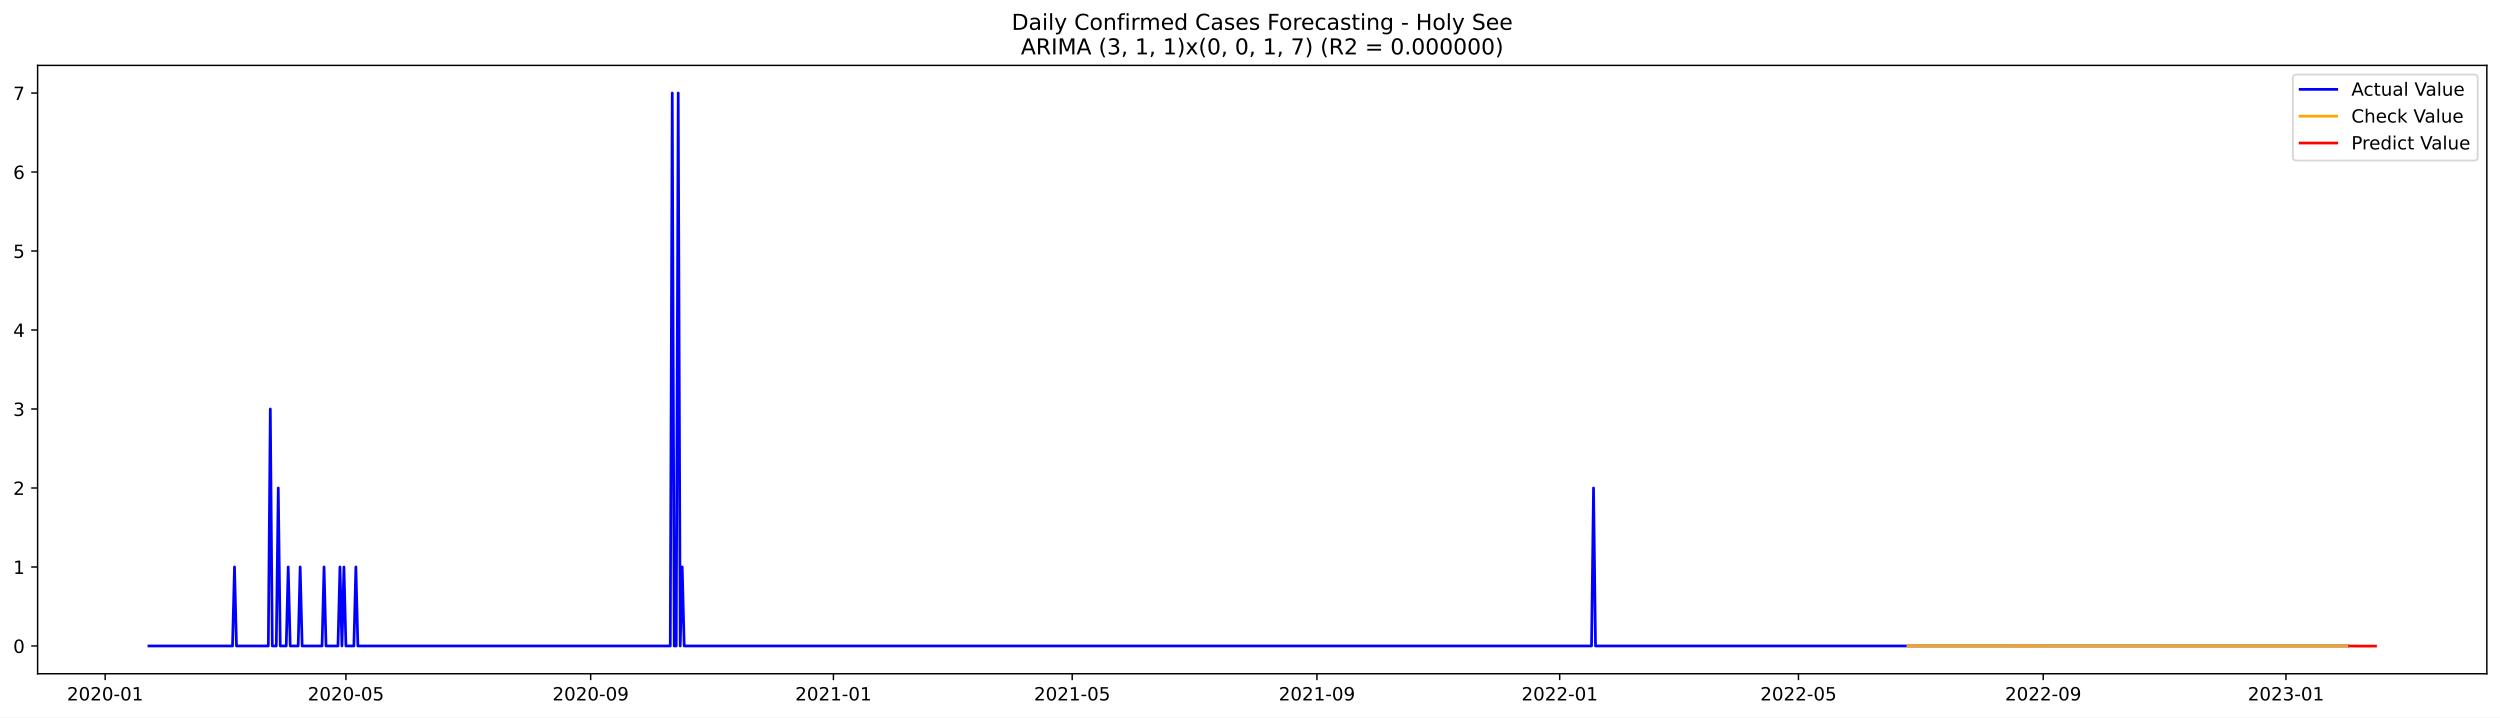
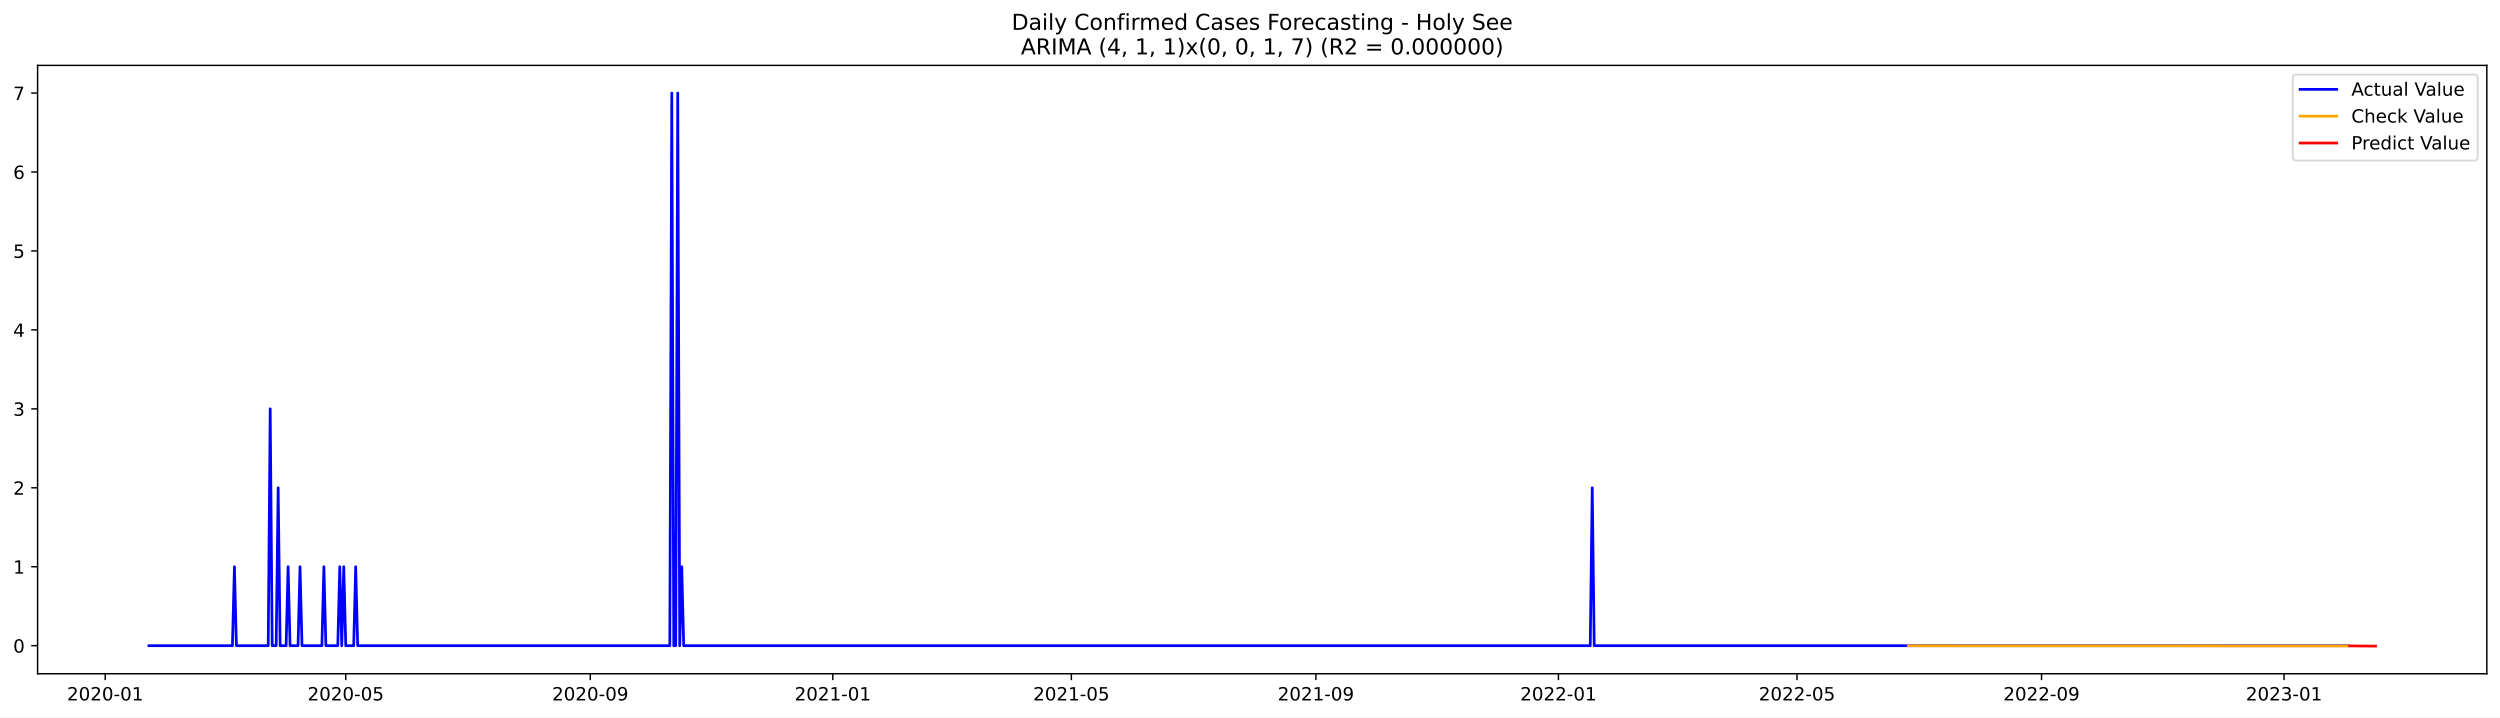
<svg xmlns="http://www.w3.org/2000/svg" xmlns:xlink="http://www.w3.org/1999/xlink" width="1366.963pt" height="392.274pt" viewBox="0 0 1366.963 392.274" version="1.1">
  <defs>
    <style type="text/css">*{stroke-linejoin: round; stroke-linecap: butt}</style>
  </defs>
  <g id="figure_1">
    <g id="patch_1">
      <path d="M 0 392.274  L 1366.963 392.274  L 1366.963 0  L 0 0  z " style="fill: #ffffff" />
    </g>
    <g id="axes_1">
      <g id="patch_2">
        <path d="M 20.562 368.396  L 1359.763 368.396  L 1359.763 35.755  L 20.562 35.755  z " style="fill: #ffffff" />
      </g>
      <g id="matplotlib.axis_1">
        <g id="xtick_1">
          <g id="line2d_1">
            <defs>
-               <path id="m6436511825" d="M 0 0  L 0 3.5  " style="stroke: #000000; stroke-width: 0.8" />
+               <path id="m87e6fbf220" d="M 0 0  L 0 3.5  " style="stroke: #000000; stroke-width: 0.8" />
            </defs>
            <g>
-               <use xlink:href="#m6436511825" x="57.5" y="368.396" style="stroke: #000000; stroke-width: 0.8" />
+               <use xlink:href="#m87e6fbf220" x="57.521" y="368.396" style="stroke: #000000; stroke-width: 0.8" />
            </g>
          </g>
          <g id="text_1">
-             <g transform="translate(36.60816 382.9939)scale(0.1 -0.1)">
+             <g transform="translate(36.62953 382.9939)scale(0.1 -0.1)">
              <defs>
                <path id="DejaVuSans-32" d="M 1228 531  L 3431 531  L 3431 0  L 469 0  L 469 531  Q 828 903 1448 1529  Q 2069 2156 2228 2338  Q 2531 2678 2651 2914  Q 2772 3150 2772 3378  Q 2772 3750 2511 3984  Q 2250 4219 1831 4219  Q 1534 4219 1204 4116  Q 875 4013 500 3803  L 500 4441  Q 881 4594 1212 4672  Q 1544 4750 1819 4750  Q 2544 4750 2975 4387  Q 3406 4025 3406 3419  Q 3406 3131 3298 2873  Q 3191 2616 2906 2266  Q 2828 2175 2409 1742  Q 1991 1309 1228 531  z " transform="scale(0.015625)" />
                <path id="DejaVuSans-30" d="M 2034 4250  Q 1547 4250 1301 3770  Q 1056 3291 1056 2328  Q 1056 1369 1301 889  Q 1547 409 2034 409  Q 2525 409 2770 889  Q 3016 1369 3016 2328  Q 3016 3291 2770 3770  Q 2525 4250 2034 4250  z M 2034 4750  Q 2819 4750 3233 4129  Q 3647 3509 3647 2328  Q 3647 1150 3233 529  Q 2819 -91 2034 -91  Q 1250 -91 836 529  Q 422 1150 422 2328  Q 422 3509 836 4129  Q 1250 4750 2034 4750  z " transform="scale(0.015625)" />
                <path id="DejaVuSans-2d" d="M 313 2009  L 1997 2009  L 1997 1497  L 313 1497  L 313 2009  z " transform="scale(0.015625)" />
                <path id="DejaVuSans-31" d="M 794 531  L 1825 531  L 1825 4091  L 703 3866  L 703 4441  L 1819 4666  L 2450 4666  L 2450 531  L 3481 531  L 3481 0  L 794 0  L 794 531  z " transform="scale(0.015625)" />
              </defs>
              <use xlink:href="#DejaVuSans-32" />
              <use xlink:href="#DejaVuSans-30" x="63.623" />
              <use xlink:href="#DejaVuSans-32" x="127.246" />
              <use xlink:href="#DejaVuSans-30" x="190.869" />
              <use xlink:href="#DejaVuSans-2d" x="254.492" />
              <use xlink:href="#DejaVuSans-30" x="290.576" />
              <use xlink:href="#DejaVuSans-31" x="354.199" />
            </g>
          </g>
        </g>
        <g id="xtick_2">
          <g id="line2d_2">
            <g>
-               <use xlink:href="#m6436511825" x="189.146" y="368.396" style="stroke: #000000; stroke-width: 0.8" />
+               <use xlink:href="#m87e6fbf220" x="189.05" y="368.396" style="stroke: #000000; stroke-width: 0.8" />
            </g>
          </g>
          <g id="text_2">
-             <g transform="translate(168.2543 382.9939)scale(0.1 -0.1)">
+             <g transform="translate(168.1581 382.9939)scale(0.1 -0.1)">
              <defs>
                <path id="DejaVuSans-35" d="M 691 4666  L 3169 4666  L 3169 4134  L 1269 4134  L 1269 2991  Q 1406 3038 1543 3061  Q 1681 3084 1819 3084  Q 2600 3084 3056 2656  Q 3513 2228 3513 1497  Q 3513 744 3044 326  Q 2575 -91 1722 -91  Q 1428 -91 1123 -41  Q 819 9 494 109  L 494 744  Q 775 591 1075 516  Q 1375 441 1709 441  Q 2250 441 2565 725  Q 2881 1009 2881 1497  Q 2881 1984 2565 2268  Q 2250 2553 1709 2553  Q 1456 2553 1204 2497  Q 953 2441 691 2322  L 691 4666  z " transform="scale(0.015625)" />
              </defs>
              <use xlink:href="#DejaVuSans-32" />
              <use xlink:href="#DejaVuSans-30" x="63.623" />
              <use xlink:href="#DejaVuSans-32" x="127.246" />
              <use xlink:href="#DejaVuSans-30" x="190.869" />
              <use xlink:href="#DejaVuSans-2d" x="254.492" />
              <use xlink:href="#DejaVuSans-30" x="290.576" />
              <use xlink:href="#DejaVuSans-35" x="354.199" />
            </g>
          </g>
        </g>
        <g id="xtick_3">
          <g id="line2d_3">
            <g>
-               <use xlink:href="#m6436511825" x="322.968" y="368.396" style="stroke: #000000; stroke-width: 0.8" />
+               <use xlink:href="#m87e6fbf220" x="322.752" y="368.396" style="stroke: #000000; stroke-width: 0.8" />
            </g>
          </g>
          <g id="text_3">
-             <g transform="translate(302.0764 382.9939)scale(0.1 -0.1)">
+             <g transform="translate(301.8607 382.9939)scale(0.1 -0.1)">
              <defs>
                <path id="DejaVuSans-39" d="M 703 97  L 703 672  Q 941 559 1184 500  Q 1428 441 1663 441  Q 2288 441 2617 861  Q 2947 1281 2994 2138  Q 2813 1869 2534 1725  Q 2256 1581 1919 1581  Q 1219 1581 811 2004  Q 403 2428 403 3163  Q 403 3881 828 4315  Q 1253 4750 1959 4750  Q 2769 4750 3195 4129  Q 3622 3509 3622 2328  Q 3622 1225 3098 567  Q 2575 -91 1691 -91  Q 1453 -91 1209 -44  Q 966 3 703 97  z M 1959 2075  Q 2384 2075 2632 2365  Q 2881 2656 2881 3163  Q 2881 3666 2632 3958  Q 2384 4250 1959 4250  Q 1534 4250 1286 3958  Q 1038 3666 1038 3163  Q 1038 2656 1286 2365  Q 1534 2075 1959 2075  z " transform="scale(0.015625)" />
              </defs>
              <use xlink:href="#DejaVuSans-32" />
              <use xlink:href="#DejaVuSans-30" x="63.623" />
              <use xlink:href="#DejaVuSans-32" x="127.246" />
              <use xlink:href="#DejaVuSans-30" x="190.869" />
              <use xlink:href="#DejaVuSans-2d" x="254.492" />
              <use xlink:href="#DejaVuSans-30" x="290.576" />
              <use xlink:href="#DejaVuSans-39" x="354.199" />
            </g>
          </g>
        </g>
        <g id="xtick_4">
          <g id="line2d_4">
            <g>
-               <use xlink:href="#m6436511825" x="455.702" y="368.396" style="stroke: #000000; stroke-width: 0.8" />
+               <use xlink:href="#m87e6fbf220" x="455.368" y="368.396" style="stroke: #000000; stroke-width: 0.8" />
            </g>
          </g>
          <g id="text_4">
-             <g transform="translate(434.8105 382.9939)scale(0.1 -0.1)">
+             <g transform="translate(434.4763 382.9939)scale(0.1 -0.1)">
              <use xlink:href="#DejaVuSans-32" />
              <use xlink:href="#DejaVuSans-30" x="63.623" />
              <use xlink:href="#DejaVuSans-32" x="127.246" />
              <use xlink:href="#DejaVuSans-31" x="190.869" />
              <use xlink:href="#DejaVuSans-2d" x="254.492" />
              <use xlink:href="#DejaVuSans-30" x="290.576" />
              <use xlink:href="#DejaVuSans-31" x="354.199" />
            </g>
          </g>
        </g>
        <g id="xtick_5">
          <g id="line2d_5">
            <g>
-               <use xlink:href="#m6436511825" x="586.26" y="368.396" style="stroke: #000000; stroke-width: 0.8" />
+               <use xlink:href="#m87e6fbf220" x="585.809" y="368.396" style="stroke: #000000; stroke-width: 0.8" />
            </g>
          </g>
          <g id="text_5">
-             <g transform="translate(565.3686 382.9939)scale(0.1 -0.1)">
+             <g transform="translate(564.9178 382.9939)scale(0.1 -0.1)">
              <use xlink:href="#DejaVuSans-32" />
              <use xlink:href="#DejaVuSans-30" x="63.623" />
              <use xlink:href="#DejaVuSans-32" x="127.246" />
              <use xlink:href="#DejaVuSans-31" x="190.869" />
              <use xlink:href="#DejaVuSans-2d" x="254.492" />
              <use xlink:href="#DejaVuSans-30" x="290.576" />
              <use xlink:href="#DejaVuSans-35" x="354.199" />
            </g>
          </g>
        </g>
        <g id="xtick_6">
          <g id="line2d_6">
            <g>
-               <use xlink:href="#m6436511825" x="720.082" y="368.396" style="stroke: #000000; stroke-width: 0.8" />
+               <use xlink:href="#m87e6fbf220" x="719.512" y="368.396" style="stroke: #000000; stroke-width: 0.8" />
            </g>
          </g>
          <g id="text_6">
-             <g transform="translate(699.1907 382.9939)scale(0.1 -0.1)">
+             <g transform="translate(698.6204 382.9939)scale(0.1 -0.1)">
              <use xlink:href="#DejaVuSans-32" />
              <use xlink:href="#DejaVuSans-30" x="63.623" />
              <use xlink:href="#DejaVuSans-32" x="127.246" />
              <use xlink:href="#DejaVuSans-31" x="190.869" />
              <use xlink:href="#DejaVuSans-2d" x="254.492" />
              <use xlink:href="#DejaVuSans-30" x="290.576" />
              <use xlink:href="#DejaVuSans-39" x="354.199" />
            </g>
          </g>
        </g>
        <g id="xtick_7">
          <g id="line2d_7">
            <g>
-               <use xlink:href="#m6436511825" x="852.816" y="368.396" style="stroke: #000000; stroke-width: 0.8" />
+               <use xlink:href="#m87e6fbf220" x="852.127" y="368.396" style="stroke: #000000; stroke-width: 0.8" />
            </g>
          </g>
          <g id="text_7">
-             <g transform="translate(831.9248 382.9939)scale(0.1 -0.1)">
+             <g transform="translate(831.236 382.9939)scale(0.1 -0.1)">
              <use xlink:href="#DejaVuSans-32" />
              <use xlink:href="#DejaVuSans-30" x="63.623" />
              <use xlink:href="#DejaVuSans-32" x="127.246" />
              <use xlink:href="#DejaVuSans-32" x="190.869" />
              <use xlink:href="#DejaVuSans-2d" x="254.492" />
              <use xlink:href="#DejaVuSans-30" x="290.576" />
              <use xlink:href="#DejaVuSans-31" x="354.199" />
            </g>
          </g>
        </g>
        <g id="xtick_8">
          <g id="line2d_8">
            <g>
-               <use xlink:href="#m6436511825" x="983.374" y="368.396" style="stroke: #000000; stroke-width: 0.8" />
+               <use xlink:href="#m87e6fbf220" x="982.569" y="368.396" style="stroke: #000000; stroke-width: 0.8" />
            </g>
          </g>
          <g id="text_8">
-             <g transform="translate(962.4829 382.9939)scale(0.1 -0.1)">
+             <g transform="translate(961.6776 382.9939)scale(0.1 -0.1)">
              <use xlink:href="#DejaVuSans-32" />
              <use xlink:href="#DejaVuSans-30" x="63.623" />
              <use xlink:href="#DejaVuSans-32" x="127.246" />
              <use xlink:href="#DejaVuSans-32" x="190.869" />
              <use xlink:href="#DejaVuSans-2d" x="254.492" />
              <use xlink:href="#DejaVuSans-30" x="290.576" />
              <use xlink:href="#DejaVuSans-35" x="354.199" />
            </g>
          </g>
        </g>
        <g id="xtick_9">
          <g id="line2d_9">
            <g>
-               <use xlink:href="#m6436511825" x="1117.196" y="368.396" style="stroke: #000000; stroke-width: 0.8" />
+               <use xlink:href="#m87e6fbf220" x="1116.272" y="368.396" style="stroke: #000000; stroke-width: 0.8" />
            </g>
          </g>
          <g id="text_9">
-             <g transform="translate(1096.305 382.9939)scale(0.1 -0.1)">
+             <g transform="translate(1095.38 382.9939)scale(0.1 -0.1)">
              <use xlink:href="#DejaVuSans-32" />
              <use xlink:href="#DejaVuSans-30" x="63.623" />
              <use xlink:href="#DejaVuSans-32" x="127.246" />
              <use xlink:href="#DejaVuSans-32" x="190.869" />
              <use xlink:href="#DejaVuSans-2d" x="254.492" />
              <use xlink:href="#DejaVuSans-30" x="290.576" />
              <use xlink:href="#DejaVuSans-39" x="354.199" />
            </g>
          </g>
        </g>
        <g id="xtick_10">
          <g id="line2d_10">
            <g>
-               <use xlink:href="#m6436511825" x="1249.93" y="368.396" style="stroke: #000000; stroke-width: 0.8" />
+               <use xlink:href="#m87e6fbf220" x="1248.887" y="368.396" style="stroke: #000000; stroke-width: 0.8" />
            </g>
          </g>
          <g id="text_10">
-             <g transform="translate(1229.039 382.9939)scale(0.1 -0.1)">
+             <g transform="translate(1227.996 382.9939)scale(0.1 -0.1)">
              <defs>
                <path id="DejaVuSans-33" d="M 2597 2516  Q 3050 2419 3304 2112  Q 3559 1806 3559 1356  Q 3559 666 3084 287  Q 2609 -91 1734 -91  Q 1441 -91 1130 -33  Q 819 25 488 141  L 488 750  Q 750 597 1062 519  Q 1375 441 1716 441  Q 2309 441 2620 675  Q 2931 909 2931 1356  Q 2931 1769 2642 2001  Q 2353 2234 1838 2234  L 1294 2234  L 1294 2753  L 1863 2753  Q 2328 2753 2575 2939  Q 2822 3125 2822 3475  Q 2822 3834 2567 4026  Q 2313 4219 1838 4219  Q 1578 4219 1281 4162  Q 984 4106 628 3988  L 628 4550  Q 988 4650 1302 4700  Q 1616 4750 1894 4750  Q 2613 4750 3031 4423  Q 3450 4097 3450 3541  Q 3450 3153 3228 2886  Q 3006 2619 2597 2516  z " transform="scale(0.015625)" />
              </defs>
              <use xlink:href="#DejaVuSans-32" />
              <use xlink:href="#DejaVuSans-30" x="63.623" />
              <use xlink:href="#DejaVuSans-32" x="127.246" />
              <use xlink:href="#DejaVuSans-33" x="190.869" />
              <use xlink:href="#DejaVuSans-2d" x="254.492" />
              <use xlink:href="#DejaVuSans-30" x="290.576" />
              <use xlink:href="#DejaVuSans-31" x="354.199" />
            </g>
          </g>
        </g>
      </g>
      <g id="matplotlib.axis_2">
        <g id="ytick_1">
          <g id="line2d_11">
            <defs>
-               <path id="me2a11e5003" d="M 0 0  L -3.5 0  " style="stroke: #000000; stroke-width: 0.8" />
+               <path id="mb8d06840b7" d="M 0 0  L -3.5 0  " style="stroke: #000000; stroke-width: 0.8" />
            </defs>
            <g>
-               <use xlink:href="#me2a11e5003" x="20.562" y="353.207" style="stroke: #000000; stroke-width: 0.8" />
+               <use xlink:href="#mb8d06840b7" x="20.562" y="353.053" style="stroke: #000000; stroke-width: 0.8" />
            </g>
          </g>
          <g id="text_11">
-             <g transform="translate(7.2 357.0067)scale(0.1 -0.1)">
+             <g transform="translate(7.2 356.8519)scale(0.1 -0.1)">
              <use xlink:href="#DejaVuSans-30" />
            </g>
          </g>
        </g>
        <g id="ytick_2">
          <g id="line2d_12">
            <g>
-               <use xlink:href="#me2a11e5003" x="20.562" y="310.017" style="stroke: #000000; stroke-width: 0.8" />
+               <use xlink:href="#mb8d06840b7" x="20.562" y="309.885" style="stroke: #000000; stroke-width: 0.8" />
            </g>
          </g>
          <g id="text_12">
-             <g transform="translate(7.2 313.8164)scale(0.1 -0.1)">
+             <g transform="translate(7.2 313.6837)scale(0.1 -0.1)">
              <use xlink:href="#DejaVuSans-31" />
            </g>
          </g>
        </g>
        <g id="ytick_3">
          <g id="line2d_13">
            <g>
-               <use xlink:href="#me2a11e5003" x="20.562" y="266.827" style="stroke: #000000; stroke-width: 0.8" />
+               <use xlink:href="#mb8d06840b7" x="20.562" y="266.716" style="stroke: #000000; stroke-width: 0.8" />
            </g>
          </g>
          <g id="text_13">
-             <g transform="translate(7.2 270.6261)scale(0.1 -0.1)">
+             <g transform="translate(7.2 270.5156)scale(0.1 -0.1)">
              <use xlink:href="#DejaVuSans-32" />
            </g>
          </g>
        </g>
        <g id="ytick_4">
          <g id="line2d_14">
            <g>
-               <use xlink:href="#me2a11e5003" x="20.562" y="223.637" style="stroke: #000000; stroke-width: 0.8" />
+               <use xlink:href="#mb8d06840b7" x="20.562" y="223.548" style="stroke: #000000; stroke-width: 0.8" />
            </g>
          </g>
          <g id="text_14">
-             <g transform="translate(7.2 227.4359)scale(0.1 -0.1)">
+             <g transform="translate(7.2 227.3474)scale(0.1 -0.1)">
              <use xlink:href="#DejaVuSans-33" />
            </g>
          </g>
        </g>
        <g id="ytick_5">
          <g id="line2d_15">
            <g>
-               <use xlink:href="#me2a11e5003" x="20.562" y="180.446" style="stroke: #000000; stroke-width: 0.8" />
+               <use xlink:href="#mb8d06840b7" x="20.562" y="180.38" style="stroke: #000000; stroke-width: 0.8" />
            </g>
          </g>
          <g id="text_15">
-             <g transform="translate(7.2 184.2456)scale(0.1 -0.1)">
+             <g transform="translate(7.2 184.1792)scale(0.1 -0.1)">
              <defs>
                <path id="DejaVuSans-34" d="M 2419 4116  L 825 1625  L 2419 1625  L 2419 4116  z M 2253 4666  L 3047 4666  L 3047 1625  L 3713 1625  L 3713 1100  L 3047 1100  L 3047 0  L 2419 0  L 2419 1100  L 313 1100  L 313 1709  L 2253 4666  z " transform="scale(0.015625)" />
              </defs>
              <use xlink:href="#DejaVuSans-34" />
            </g>
          </g>
        </g>
        <g id="ytick_6">
          <g id="line2d_16">
            <g>
-               <use xlink:href="#me2a11e5003" x="20.562" y="137.256" style="stroke: #000000; stroke-width: 0.8" />
+               <use xlink:href="#mb8d06840b7" x="20.562" y="137.212" style="stroke: #000000; stroke-width: 0.8" />
            </g>
          </g>
          <g id="text_16">
-             <g transform="translate(7.2 141.0553)scale(0.1 -0.1)">
+             <g transform="translate(7.2 141.0111)scale(0.1 -0.1)">
              <use xlink:href="#DejaVuSans-35" />
            </g>
          </g>
        </g>
        <g id="ytick_7">
          <g id="line2d_17">
            <g>
-               <use xlink:href="#me2a11e5003" x="20.562" y="94.066" style="stroke: #000000; stroke-width: 0.8" />
+               <use xlink:href="#mb8d06840b7" x="20.562" y="94.044" style="stroke: #000000; stroke-width: 0.8" />
            </g>
          </g>
          <g id="text_17">
-             <g transform="translate(7.2 97.865)scale(0.1 -0.1)">
+             <g transform="translate(7.2 97.84289)scale(0.1 -0.1)">
              <defs>
                <path id="DejaVuSans-36" d="M 2113 2584  Q 1688 2584 1439 2293  Q 1191 2003 1191 1497  Q 1191 994 1439 701  Q 1688 409 2113 409  Q 2538 409 2786 701  Q 3034 994 3034 1497  Q 3034 2003 2786 2293  Q 2538 2584 2113 2584  z M 3366 4563  L 3366 3988  Q 3128 4100 2886 4159  Q 2644 4219 2406 4219  Q 1781 4219 1451 3797  Q 1122 3375 1075 2522  Q 1259 2794 1537 2939  Q 1816 3084 2150 3084  Q 2853 3084 3261 2657  Q 3669 2231 3669 1497  Q 3669 778 3244 343  Q 2819 -91 2113 -91  Q 1303 -91 875 529  Q 447 1150 447 2328  Q 447 3434 972 4092  Q 1497 4750 2381 4750  Q 2619 4750 2861 4703  Q 3103 4656 3366 4563  z " transform="scale(0.015625)" />
              </defs>
              <use xlink:href="#DejaVuSans-36" />
            </g>
          </g>
        </g>
        <g id="ytick_8">
          <g id="line2d_18">
            <g>
-               <use xlink:href="#me2a11e5003" x="20.562" y="50.876" style="stroke: #000000; stroke-width: 0.8" />
+               <use xlink:href="#mb8d06840b7" x="20.562" y="50.876" style="stroke: #000000; stroke-width: 0.8" />
            </g>
          </g>
          <g id="text_18">
            <g transform="translate(7.2 54.67472)scale(0.1 -0.1)">
              <defs>
                <path id="DejaVuSans-37" d="M 525 4666  L 3525 4666  L 3525 4397  L 1831 0  L 1172 0  L 2766 4134  L 525 4134  L 525 4666  z " transform="scale(0.015625)" />
              </defs>
              <use xlink:href="#DejaVuSans-37" />
            </g>
          </g>
        </g>
      </g>
      <g id="line2d_19">
-         <path d="M 81.435 353.207  L 127.131 353.207  L 128.219 310.017  L 129.307 353.207  L 146.714 353.207  L 147.802 223.637  L 148.89 353.207  L 151.066 353.207  L 152.154 266.827  L 153.242 353.207  L 156.506 353.207  L 157.594 310.017  L 158.682 353.207  L 163.034 353.207  L 164.122 310.017  L 165.21 353.207  L 176.09 353.207  L 177.178 310.017  L 178.266 353.207  L 184.794 353.207  L 185.882 310.017  L 186.97 353.207  L 188.058 310.017  L 189.146 353.207  L 193.498 353.207  L 194.586 310.017  L 195.674 353.207  L 366.487 353.207  L 367.575 50.876  L 368.663 353.207  L 369.751 353.207  L 370.839 50.876  L 371.927 353.207  L 373.015 310.017  L 374.103 353.207  L 870.224 353.207  L 871.312 266.827  L 872.4 353.207  L 1283.658 353.207  L 1283.658 353.207  " clip-path="url(#p0d88bfffc9)" style="fill: none; stroke: #0000ff; stroke-width: 1.5; stroke-linecap: square" />
+         <path d="M 81.435 353.053  L 127.09 353.053  L 128.177 309.885  L 129.264 353.053  L 146.656 353.053  L 147.743 223.548  L 148.83 353.053  L 151.004 353.053  L 152.091 266.716  L 153.178 353.053  L 156.439 353.053  L 157.526 309.885  L 158.613 353.053  L 162.961 353.053  L 164.048 309.885  L 165.135 353.053  L 176.005 353.053  L 177.092 309.885  L 178.179 353.053  L 184.701 353.053  L 185.788 309.885  L 186.875 353.053  L 187.963 309.885  L 189.05 353.053  L 193.398 353.053  L 194.485 309.885  L 195.572 353.053  L 366.233 353.053  L 367.32 50.876  L 368.407 353.053  L 369.494 353.053  L 370.581 50.876  L 371.668 353.053  L 372.755 309.885  L 373.842 353.053  L 869.52 353.053  L 870.607 266.716  L 871.694 353.053  L 1283.672 353.053  L 1283.672 353.053  " clip-path="url(#pbfde9088c9)" style="fill: none; stroke: #0000ff; stroke-width: 1.5; stroke-linecap: square" />
      </g>
      <g id="line2d_20">
-         <path d="M 1043.213 353.157  L 1224.907 353.238  L 1283.658 353.244  L 1283.658 353.244  " clip-path="url(#p0d88bfffc9)" style="fill: none; stroke: #ffa500; stroke-width: 1.5; stroke-linecap: square" />
+         <path d="M 1043.442 353.11  L 1240.191 353.16  L 1283.672 353.161  L 1283.672 353.161  " clip-path="url(#pbfde9088c9)" style="fill: none; stroke: #ffa500; stroke-width: 1.5; stroke-linecap: square" />
      </g>
      <g id="line2d_21">
-         <path d="M 1284.746 353.244  L 1285.834 353.242  L 1286.922 353.246  L 1288.01 353.26  L 1289.098 353.26  L 1290.186 353.263  L 1291.274 353.269  L 1292.362 353.267  L 1293.45 353.269  L 1294.538 353.272  L 1295.626 353.272  L 1296.714 353.274  L 1297.802 353.275  L 1298.89 353.276  " clip-path="url(#p0d88bfffc9)" style="fill: none; stroke: #ff0000; stroke-width: 1.5; stroke-linecap: square" />
+         <path d="M 1284.759 353.161  L 1285.846 353.156  L 1286.933 353.161  L 1288.02 353.208  L 1289.107 353.216  L 1290.194 353.22  L 1291.281 353.242  L 1292.368 353.242  L 1293.455 353.246  L 1294.542 353.258  L 1295.629 353.261  L 1296.716 353.265  L 1297.803 353.272  L 1298.89 353.276  " clip-path="url(#pbfde9088c9)" style="fill: none; stroke: #ff0000; stroke-width: 1.5; stroke-linecap: square" />
      </g>
      <g id="patch_3">
        <path d="M 20.562 368.396  L 20.562 35.755  " style="fill: none; stroke: #000000; stroke-width: 0.8; stroke-linejoin: miter; stroke-linecap: square" />
      </g>
      <g id="patch_4">
        <path d="M 1359.763 368.396  L 1359.763 35.755  " style="fill: none; stroke: #000000; stroke-width: 0.8; stroke-linejoin: miter; stroke-linecap: square" />
      </g>
      <g id="patch_5">
        <path d="M 20.562 368.396  L 1359.763 368.396  " style="fill: none; stroke: #000000; stroke-width: 0.8; stroke-linejoin: miter; stroke-linecap: square" />
      </g>
      <g id="patch_6">
        <path d="M 20.562 35.755  L 1359.763 35.755  " style="fill: none; stroke: #000000; stroke-width: 0.8; stroke-linejoin: miter; stroke-linecap: square" />
      </g>
      <g id="text_19">
        <g transform="translate(553.1609 16.31812)scale(0.12 -0.12)">
          <defs>
            <path id="DejaVuSans-44" d="M 1259 4147  L 1259 519  L 2022 519  Q 2988 519 3436 956  Q 3884 1394 3884 2338  Q 3884 3275 3436 3711  Q 2988 4147 2022 4147  L 1259 4147  z M 628 4666  L 1925 4666  Q 3281 4666 3915 4102  Q 4550 3538 4550 2338  Q 4550 1131 3912 565  Q 3275 0 1925 0  L 628 0  L 628 4666  z " transform="scale(0.015625)" />
            <path id="DejaVuSans-61" d="M 2194 1759  Q 1497 1759 1228 1600  Q 959 1441 959 1056  Q 959 750 1161 570  Q 1363 391 1709 391  Q 2188 391 2477 730  Q 2766 1069 2766 1631  L 2766 1759  L 2194 1759  z M 3341 1997  L 3341 0  L 2766 0  L 2766 531  Q 2569 213 2275 61  Q 1981 -91 1556 -91  Q 1019 -91 701 211  Q 384 513 384 1019  Q 384 1609 779 1909  Q 1175 2209 1959 2209  L 2766 2209  L 2766 2266  Q 2766 2663 2505 2880  Q 2244 3097 1772 3097  Q 1472 3097 1187 3025  Q 903 2953 641 2809  L 641 3341  Q 956 3463 1253 3523  Q 1550 3584 1831 3584  Q 2591 3584 2966 3190  Q 3341 2797 3341 1997  z " transform="scale(0.015625)" />
            <path id="DejaVuSans-69" d="M 603 3500  L 1178 3500  L 1178 0  L 603 0  L 603 3500  z M 603 4863  L 1178 4863  L 1178 4134  L 603 4134  L 603 4863  z " transform="scale(0.015625)" />
            <path id="DejaVuSans-6c" d="M 603 4863  L 1178 4863  L 1178 0  L 603 0  L 603 4863  z " transform="scale(0.015625)" />
            <path id="DejaVuSans-79" d="M 2059 -325  Q 1816 -950 1584 -1140  Q 1353 -1331 966 -1331  L 506 -1331  L 506 -850  L 844 -850  Q 1081 -850 1212 -737  Q 1344 -625 1503 -206  L 1606 56  L 191 3500  L 800 3500  L 1894 763  L 2988 3500  L 3597 3500  L 2059 -325  z " transform="scale(0.015625)" />
            <path id="DejaVuSans-20" transform="scale(0.015625)" />
            <path id="DejaVuSans-43" d="M 4122 4306  L 4122 3641  Q 3803 3938 3442 4084  Q 3081 4231 2675 4231  Q 1875 4231 1450 3742  Q 1025 3253 1025 2328  Q 1025 1406 1450 917  Q 1875 428 2675 428  Q 3081 428 3442 575  Q 3803 722 4122 1019  L 4122 359  Q 3791 134 3420 21  Q 3050 -91 2638 -91  Q 1578 -91 968 557  Q 359 1206 359 2328  Q 359 3453 968 4101  Q 1578 4750 2638 4750  Q 3056 4750 3426 4639  Q 3797 4528 4122 4306  z " transform="scale(0.015625)" />
            <path id="DejaVuSans-6f" d="M 1959 3097  Q 1497 3097 1228 2736  Q 959 2375 959 1747  Q 959 1119 1226 758  Q 1494 397 1959 397  Q 2419 397 2687 759  Q 2956 1122 2956 1747  Q 2956 2369 2687 2733  Q 2419 3097 1959 3097  z M 1959 3584  Q 2709 3584 3137 3096  Q 3566 2609 3566 1747  Q 3566 888 3137 398  Q 2709 -91 1959 -91  Q 1206 -91 779 398  Q 353 888 353 1747  Q 353 2609 779 3096  Q 1206 3584 1959 3584  z " transform="scale(0.015625)" />
            <path id="DejaVuSans-6e" d="M 3513 2113  L 3513 0  L 2938 0  L 2938 2094  Q 2938 2591 2744 2837  Q 2550 3084 2163 3084  Q 1697 3084 1428 2787  Q 1159 2491 1159 1978  L 1159 0  L 581 0  L 581 3500  L 1159 3500  L 1159 2956  Q 1366 3272 1645 3428  Q 1925 3584 2291 3584  Q 2894 3584 3203 3211  Q 3513 2838 3513 2113  z " transform="scale(0.015625)" />
            <path id="DejaVuSans-66" d="M 2375 4863  L 2375 4384  L 1825 4384  Q 1516 4384 1395 4259  Q 1275 4134 1275 3809  L 1275 3500  L 2222 3500  L 2222 3053  L 1275 3053  L 1275 0  L 697 0  L 697 3053  L 147 3053  L 147 3500  L 697 3500  L 697 3744  Q 697 4328 969 4595  Q 1241 4863 1831 4863  L 2375 4863  z " transform="scale(0.015625)" />
            <path id="DejaVuSans-72" d="M 2631 2963  Q 2534 3019 2420 3045  Q 2306 3072 2169 3072  Q 1681 3072 1420 2755  Q 1159 2438 1159 1844  L 1159 0  L 581 0  L 581 3500  L 1159 3500  L 1159 2956  Q 1341 3275 1631 3429  Q 1922 3584 2338 3584  Q 2397 3584 2469 3576  Q 2541 3569 2628 3553  L 2631 2963  z " transform="scale(0.015625)" />
            <path id="DejaVuSans-6d" d="M 3328 2828  Q 3544 3216 3844 3400  Q 4144 3584 4550 3584  Q 5097 3584 5394 3201  Q 5691 2819 5691 2113  L 5691 0  L 5113 0  L 5113 2094  Q 5113 2597 4934 2840  Q 4756 3084 4391 3084  Q 3944 3084 3684 2787  Q 3425 2491 3425 1978  L 3425 0  L 2847 0  L 2847 2094  Q 2847 2600 2669 2842  Q 2491 3084 2119 3084  Q 1678 3084 1418 2786  Q 1159 2488 1159 1978  L 1159 0  L 581 0  L 581 3500  L 1159 3500  L 1159 2956  Q 1356 3278 1631 3431  Q 1906 3584 2284 3584  Q 2666 3584 2933 3390  Q 3200 3197 3328 2828  z " transform="scale(0.015625)" />
            <path id="DejaVuSans-65" d="M 3597 1894  L 3597 1613  L 953 1613  Q 991 1019 1311 708  Q 1631 397 2203 397  Q 2534 397 2845 478  Q 3156 559 3463 722  L 3463 178  Q 3153 47 2828 -22  Q 2503 -91 2169 -91  Q 1331 -91 842 396  Q 353 884 353 1716  Q 353 2575 817 3079  Q 1281 3584 2069 3584  Q 2775 3584 3186 3129  Q 3597 2675 3597 1894  z M 3022 2063  Q 3016 2534 2758 2815  Q 2500 3097 2075 3097  Q 1594 3097 1305 2825  Q 1016 2553 972 2059  L 3022 2063  z " transform="scale(0.015625)" />
            <path id="DejaVuSans-64" d="M 2906 2969  L 2906 4863  L 3481 4863  L 3481 0  L 2906 0  L 2906 525  Q 2725 213 2448 61  Q 2172 -91 1784 -91  Q 1150 -91 751 415  Q 353 922 353 1747  Q 353 2572 751 3078  Q 1150 3584 1784 3584  Q 2172 3584 2448 3432  Q 2725 3281 2906 2969  z M 947 1747  Q 947 1113 1208 752  Q 1469 391 1925 391  Q 2381 391 2643 752  Q 2906 1113 2906 1747  Q 2906 2381 2643 2742  Q 2381 3103 1925 3103  Q 1469 3103 1208 2742  Q 947 2381 947 1747  z " transform="scale(0.015625)" />
            <path id="DejaVuSans-73" d="M 2834 3397  L 2834 2853  Q 2591 2978 2328 3040  Q 2066 3103 1784 3103  Q 1356 3103 1142 2972  Q 928 2841 928 2578  Q 928 2378 1081 2264  Q 1234 2150 1697 2047  L 1894 2003  Q 2506 1872 2764 1633  Q 3022 1394 3022 966  Q 3022 478 2636 193  Q 2250 -91 1575 -91  Q 1294 -91 989 -36  Q 684 19 347 128  L 347 722  Q 666 556 975 473  Q 1284 391 1588 391  Q 1994 391 2212 530  Q 2431 669 2431 922  Q 2431 1156 2273 1281  Q 2116 1406 1581 1522  L 1381 1569  Q 847 1681 609 1914  Q 372 2147 372 2553  Q 372 3047 722 3315  Q 1072 3584 1716 3584  Q 2034 3584 2315 3537  Q 2597 3491 2834 3397  z " transform="scale(0.015625)" />
            <path id="DejaVuSans-46" d="M 628 4666  L 3309 4666  L 3309 4134  L 1259 4134  L 1259 2759  L 3109 2759  L 3109 2228  L 1259 2228  L 1259 0  L 628 0  L 628 4666  z " transform="scale(0.015625)" />
            <path id="DejaVuSans-63" d="M 3122 3366  L 3122 2828  Q 2878 2963 2633 3030  Q 2388 3097 2138 3097  Q 1578 3097 1268 2742  Q 959 2388 959 1747  Q 959 1106 1268 751  Q 1578 397 2138 397  Q 2388 397 2633 464  Q 2878 531 3122 666  L 3122 134  Q 2881 22 2623 -34  Q 2366 -91 2075 -91  Q 1284 -91 818 406  Q 353 903 353 1747  Q 353 2603 823 3093  Q 1294 3584 2113 3584  Q 2378 3584 2631 3529  Q 2884 3475 3122 3366  z " transform="scale(0.015625)" />
            <path id="DejaVuSans-74" d="M 1172 4494  L 1172 3500  L 2356 3500  L 2356 3053  L 1172 3053  L 1172 1153  Q 1172 725 1289 603  Q 1406 481 1766 481  L 2356 481  L 2356 0  L 1766 0  Q 1100 0 847 248  Q 594 497 594 1153  L 594 3053  L 172 3053  L 172 3500  L 594 3500  L 594 4494  L 1172 4494  z " transform="scale(0.015625)" />
            <path id="DejaVuSans-67" d="M 2906 1791  Q 2906 2416 2648 2759  Q 2391 3103 1925 3103  Q 1463 3103 1205 2759  Q 947 2416 947 1791  Q 947 1169 1205 825  Q 1463 481 1925 481  Q 2391 481 2648 825  Q 2906 1169 2906 1791  z M 3481 434  Q 3481 -459 3084 -895  Q 2688 -1331 1869 -1331  Q 1566 -1331 1297 -1286  Q 1028 -1241 775 -1147  L 775 -588  Q 1028 -725 1275 -790  Q 1522 -856 1778 -856  Q 2344 -856 2625 -561  Q 2906 -266 2906 331  L 2906 616  Q 2728 306 2450 153  Q 2172 0 1784 0  Q 1141 0 747 490  Q 353 981 353 1791  Q 353 2603 747 3093  Q 1141 3584 1784 3584  Q 2172 3584 2450 3431  Q 2728 3278 2906 2969  L 2906 3500  L 3481 3500  L 3481 434  z " transform="scale(0.015625)" />
            <path id="DejaVuSans-48" d="M 628 4666  L 1259 4666  L 1259 2753  L 3553 2753  L 3553 4666  L 4184 4666  L 4184 0  L 3553 0  L 3553 2222  L 1259 2222  L 1259 0  L 628 0  L 628 4666  z " transform="scale(0.015625)" />
            <path id="DejaVuSans-53" d="M 3425 4513  L 3425 3897  Q 3066 4069 2747 4153  Q 2428 4238 2131 4238  Q 1616 4238 1336 4038  Q 1056 3838 1056 3469  Q 1056 3159 1242 3001  Q 1428 2844 1947 2747  L 2328 2669  Q 3034 2534 3370 2195  Q 3706 1856 3706 1288  Q 3706 609 3251 259  Q 2797 -91 1919 -91  Q 1588 -91 1214 -16  Q 841 59 441 206  L 441 856  Q 825 641 1194 531  Q 1563 422 1919 422  Q 2459 422 2753 634  Q 3047 847 3047 1241  Q 3047 1584 2836 1778  Q 2625 1972 2144 2069  L 1759 2144  Q 1053 2284 737 2584  Q 422 2884 422 3419  Q 422 4038 858 4394  Q 1294 4750 2059 4750  Q 2388 4750 2728 4690  Q 3069 4631 3425 4513  z " transform="scale(0.015625)" />
          </defs>
          <use xlink:href="#DejaVuSans-44" />
          <use xlink:href="#DejaVuSans-61" x="77.002" />
          <use xlink:href="#DejaVuSans-69" x="138.281" />
          <use xlink:href="#DejaVuSans-6c" x="166.064" />
          <use xlink:href="#DejaVuSans-79" x="193.848" />
          <use xlink:href="#DejaVuSans-20" x="253.027" />
          <use xlink:href="#DejaVuSans-43" x="284.814" />
          <use xlink:href="#DejaVuSans-6f" x="354.639" />
          <use xlink:href="#DejaVuSans-6e" x="415.82" />
          <use xlink:href="#DejaVuSans-66" x="479.199" />
          <use xlink:href="#DejaVuSans-69" x="514.404" />
          <use xlink:href="#DejaVuSans-72" x="542.188" />
          <use xlink:href="#DejaVuSans-6d" x="581.551" />
          <use xlink:href="#DejaVuSans-65" x="678.963" />
          <use xlink:href="#DejaVuSans-64" x="740.486" />
          <use xlink:href="#DejaVuSans-20" x="803.963" />
          <use xlink:href="#DejaVuSans-43" x="835.75" />
          <use xlink:href="#DejaVuSans-61" x="905.574" />
          <use xlink:href="#DejaVuSans-73" x="966.854" />
          <use xlink:href="#DejaVuSans-65" x="1018.953" />
          <use xlink:href="#DejaVuSans-73" x="1080.477" />
          <use xlink:href="#DejaVuSans-20" x="1132.576" />
          <use xlink:href="#DejaVuSans-46" x="1164.363" />
          <use xlink:href="#DejaVuSans-6f" x="1218.258" />
          <use xlink:href="#DejaVuSans-72" x="1279.439" />
          <use xlink:href="#DejaVuSans-65" x="1318.303" />
          <use xlink:href="#DejaVuSans-63" x="1379.826" />
          <use xlink:href="#DejaVuSans-61" x="1434.807" />
          <use xlink:href="#DejaVuSans-73" x="1496.086" />
          <use xlink:href="#DejaVuSans-74" x="1548.186" />
          <use xlink:href="#DejaVuSans-69" x="1587.395" />
          <use xlink:href="#DejaVuSans-6e" x="1615.178" />
          <use xlink:href="#DejaVuSans-67" x="1678.557" />
          <use xlink:href="#DejaVuSans-20" x="1742.033" />
          <use xlink:href="#DejaVuSans-2d" x="1773.82" />
          <use xlink:href="#DejaVuSans-20" x="1809.904" />
          <use xlink:href="#DejaVuSans-48" x="1841.691" />
          <use xlink:href="#DejaVuSans-6f" x="1916.887" />
          <use xlink:href="#DejaVuSans-6c" x="1978.068" />
          <use xlink:href="#DejaVuSans-79" x="2005.852" />
          <use xlink:href="#DejaVuSans-20" x="2065.031" />
          <use xlink:href="#DejaVuSans-53" x="2096.818" />
          <use xlink:href="#DejaVuSans-65" x="2160.295" />
          <use xlink:href="#DejaVuSans-65" x="2221.818" />
        </g>
        <g transform="translate(558.1784 29.7555)scale(0.12 -0.12)">
          <defs>
            <path id="DejaVuSans-41" d="M 2188 4044  L 1331 1722  L 3047 1722  L 2188 4044  z M 1831 4666  L 2547 4666  L 4325 0  L 3669 0  L 3244 1197  L 1141 1197  L 716 0  L 50 0  L 1831 4666  z " transform="scale(0.015625)" />
            <path id="DejaVuSans-52" d="M 2841 2188  Q 3044 2119 3236 1894  Q 3428 1669 3622 1275  L 4263 0  L 3584 0  L 2988 1197  Q 2756 1666 2539 1819  Q 2322 1972 1947 1972  L 1259 1972  L 1259 0  L 628 0  L 628 4666  L 2053 4666  Q 2853 4666 3247 4331  Q 3641 3997 3641 3322  Q 3641 2881 3436 2590  Q 3231 2300 2841 2188  z M 1259 4147  L 1259 2491  L 2053 2491  Q 2509 2491 2742 2702  Q 2975 2913 2975 3322  Q 2975 3731 2742 3939  Q 2509 4147 2053 4147  L 1259 4147  z " transform="scale(0.015625)" />
            <path id="DejaVuSans-49" d="M 628 4666  L 1259 4666  L 1259 0  L 628 0  L 628 4666  z " transform="scale(0.015625)" />
            <path id="DejaVuSans-4d" d="M 628 4666  L 1569 4666  L 2759 1491  L 3956 4666  L 4897 4666  L 4897 0  L 4281 0  L 4281 4097  L 3078 897  L 2444 897  L 1241 4097  L 1241 0  L 628 0  L 628 4666  z " transform="scale(0.015625)" />
            <path id="DejaVuSans-28" d="M 1984 4856  Q 1566 4138 1362 3434  Q 1159 2731 1159 2009  Q 1159 1288 1364 580  Q 1569 -128 1984 -844  L 1484 -844  Q 1016 -109 783 600  Q 550 1309 550 2009  Q 550 2706 781 3412  Q 1013 4119 1484 4856  L 1984 4856  z " transform="scale(0.015625)" />
            <path id="DejaVuSans-2c" d="M 750 794  L 1409 794  L 1409 256  L 897 -744  L 494 -744  L 750 256  L 750 794  z " transform="scale(0.015625)" />
            <path id="DejaVuSans-29" d="M 513 4856  L 1013 4856  Q 1481 4119 1714 3412  Q 1947 2706 1947 2009  Q 1947 1309 1714 600  Q 1481 -109 1013 -844  L 513 -844  Q 928 -128 1133 580  Q 1338 1288 1338 2009  Q 1338 2731 1133 3434  Q 928 4138 513 4856  z " transform="scale(0.015625)" />
            <path id="DejaVuSans-78" d="M 3513 3500  L 2247 1797  L 3578 0  L 2900 0  L 1881 1375  L 863 0  L 184 0  L 1544 1831  L 300 3500  L 978 3500  L 1906 2253  L 2834 3500  L 3513 3500  z " transform="scale(0.015625)" />
            <path id="DejaVuSans-3d" d="M 678 2906  L 4684 2906  L 4684 2381  L 678 2381  L 678 2906  z M 678 1631  L 4684 1631  L 4684 1100  L 678 1100  L 678 1631  z " transform="scale(0.015625)" />
            <path id="DejaVuSans-2e" d="M 684 794  L 1344 794  L 1344 0  L 684 0  L 684 794  z " transform="scale(0.015625)" />
          </defs>
          <use xlink:href="#DejaVuSans-41" />
          <use xlink:href="#DejaVuSans-52" x="68.408" />
          <use xlink:href="#DejaVuSans-49" x="137.891" />
          <use xlink:href="#DejaVuSans-4d" x="167.383" />
          <use xlink:href="#DejaVuSans-41" x="253.662" />
          <use xlink:href="#DejaVuSans-20" x="322.07" />
          <use xlink:href="#DejaVuSans-28" x="353.857" />
-           <use xlink:href="#DejaVuSans-33" x="392.871" />
+           <use xlink:href="#DejaVuSans-34" x="392.871" />
          <use xlink:href="#DejaVuSans-2c" x="456.494" />
          <use xlink:href="#DejaVuSans-20" x="488.281" />
          <use xlink:href="#DejaVuSans-31" x="520.068" />
          <use xlink:href="#DejaVuSans-2c" x="583.691" />
          <use xlink:href="#DejaVuSans-20" x="615.479" />
          <use xlink:href="#DejaVuSans-31" x="647.266" />
          <use xlink:href="#DejaVuSans-29" x="710.889" />
          <use xlink:href="#DejaVuSans-78" x="749.902" />
          <use xlink:href="#DejaVuSans-28" x="809.082" />
          <use xlink:href="#DejaVuSans-30" x="848.096" />
          <use xlink:href="#DejaVuSans-2c" x="911.719" />
          <use xlink:href="#DejaVuSans-20" x="943.506" />
          <use xlink:href="#DejaVuSans-30" x="975.293" />
          <use xlink:href="#DejaVuSans-2c" x="1038.916" />
          <use xlink:href="#DejaVuSans-20" x="1070.703" />
          <use xlink:href="#DejaVuSans-31" x="1102.49" />
          <use xlink:href="#DejaVuSans-2c" x="1166.113" />
          <use xlink:href="#DejaVuSans-20" x="1197.9" />
          <use xlink:href="#DejaVuSans-37" x="1229.688" />
          <use xlink:href="#DejaVuSans-29" x="1293.311" />
          <use xlink:href="#DejaVuSans-20" x="1332.324" />
          <use xlink:href="#DejaVuSans-28" x="1364.111" />
          <use xlink:href="#DejaVuSans-52" x="1403.125" />
          <use xlink:href="#DejaVuSans-32" x="1472.607" />
          <use xlink:href="#DejaVuSans-20" x="1536.23" />
          <use xlink:href="#DejaVuSans-3d" x="1568.018" />
          <use xlink:href="#DejaVuSans-20" x="1651.807" />
          <use xlink:href="#DejaVuSans-30" x="1683.594" />
          <use xlink:href="#DejaVuSans-2e" x="1747.217" />
          <use xlink:href="#DejaVuSans-30" x="1779.004" />
          <use xlink:href="#DejaVuSans-30" x="1842.627" />
          <use xlink:href="#DejaVuSans-30" x="1906.25" />
          <use xlink:href="#DejaVuSans-30" x="1969.873" />
          <use xlink:href="#DejaVuSans-30" x="2033.496" />
          <use xlink:href="#DejaVuSans-30" x="2097.119" />
          <use xlink:href="#DejaVuSans-29" x="2160.742" />
        </g>
      </g>
      <g id="legend_1">
        <g id="patch_7">
          <path d="M 1255.683 87.79  L 1352.763 87.79  Q 1354.763 87.79 1354.763 85.79  L 1354.763 42.755  Q 1354.763 40.755 1352.763 40.755  L 1255.683 40.755  Q 1253.683 40.755 1253.683 42.755  L 1253.683 85.79  Q 1253.683 87.79 1255.683 87.79  z " style="fill: #ffffff; opacity: 0.8; stroke: #cccccc; stroke-linejoin: miter" />
        </g>
        <g id="line2d_22">
          <path d="M 1257.683 48.854  L 1267.683 48.854  L 1277.683 48.854  " style="fill: none; stroke: #0000ff; stroke-width: 1.5; stroke-linecap: square" />
        </g>
        <g id="text_20">
          <g transform="translate(1285.683 52.35394)scale(0.1 -0.1)">
            <defs>
              <path id="DejaVuSans-75" d="M 544 1381  L 544 3500  L 1119 3500  L 1119 1403  Q 1119 906 1312 657  Q 1506 409 1894 409  Q 2359 409 2629 706  Q 2900 1003 2900 1516  L 2900 3500  L 3475 3500  L 3475 0  L 2900 0  L 2900 538  Q 2691 219 2414 64  Q 2138 -91 1772 -91  Q 1169 -91 856 284  Q 544 659 544 1381  z M 1991 3584  L 1991 3584  z " transform="scale(0.015625)" />
              <path id="DejaVuSans-56" d="M 1831 0  L 50 4666  L 709 4666  L 2188 738  L 3669 4666  L 4325 4666  L 2547 0  L 1831 0  z " transform="scale(0.015625)" />
            </defs>
            <use xlink:href="#DejaVuSans-41" />
            <use xlink:href="#DejaVuSans-63" x="66.658" />
            <use xlink:href="#DejaVuSans-74" x="121.639" />
            <use xlink:href="#DejaVuSans-75" x="160.848" />
            <use xlink:href="#DejaVuSans-61" x="224.227" />
            <use xlink:href="#DejaVuSans-6c" x="285.506" />
            <use xlink:href="#DejaVuSans-20" x="313.289" />
            <use xlink:href="#DejaVuSans-56" x="345.076" />
            <use xlink:href="#DejaVuSans-61" x="405.734" />
            <use xlink:href="#DejaVuSans-6c" x="467.014" />
            <use xlink:href="#DejaVuSans-75" x="494.797" />
            <use xlink:href="#DejaVuSans-65" x="558.176" />
          </g>
        </g>
        <g id="line2d_23">
          <path d="M 1257.683 63.532  L 1267.683 63.532  L 1277.683 63.532  " style="fill: none; stroke: #ffa500; stroke-width: 1.5; stroke-linecap: square" />
        </g>
        <g id="text_21">
          <g transform="translate(1285.683 67.03206)scale(0.1 -0.1)">
            <defs>
              <path id="DejaVuSans-68" d="M 3513 2113  L 3513 0  L 2938 0  L 2938 2094  Q 2938 2591 2744 2837  Q 2550 3084 2163 3084  Q 1697 3084 1428 2787  Q 1159 2491 1159 1978  L 1159 0  L 581 0  L 581 4863  L 1159 4863  L 1159 2956  Q 1366 3272 1645 3428  Q 1925 3584 2291 3584  Q 2894 3584 3203 3211  Q 3513 2838 3513 2113  z " transform="scale(0.015625)" />
              <path id="DejaVuSans-6b" d="M 581 4863  L 1159 4863  L 1159 1991  L 2875 3500  L 3609 3500  L 1753 1863  L 3688 0  L 2938 0  L 1159 1709  L 1159 0  L 581 0  L 581 4863  z " transform="scale(0.015625)" />
            </defs>
            <use xlink:href="#DejaVuSans-43" />
            <use xlink:href="#DejaVuSans-68" x="69.824" />
            <use xlink:href="#DejaVuSans-65" x="133.203" />
            <use xlink:href="#DejaVuSans-63" x="194.727" />
            <use xlink:href="#DejaVuSans-6b" x="249.707" />
            <use xlink:href="#DejaVuSans-20" x="307.617" />
            <use xlink:href="#DejaVuSans-56" x="339.404" />
            <use xlink:href="#DejaVuSans-61" x="400.062" />
            <use xlink:href="#DejaVuSans-6c" x="461.342" />
            <use xlink:href="#DejaVuSans-75" x="489.125" />
            <use xlink:href="#DejaVuSans-65" x="552.504" />
          </g>
        </g>
        <g id="line2d_24">
          <path d="M 1257.683 78.21  L 1267.683 78.21  L 1277.683 78.21  " style="fill: none; stroke: #ff0000; stroke-width: 1.5; stroke-linecap: square" />
        </g>
        <g id="text_22">
          <g transform="translate(1285.683 81.71019)scale(0.1 -0.1)">
            <defs>
              <path id="DejaVuSans-50" d="M 1259 4147  L 1259 2394  L 2053 2394  Q 2494 2394 2734 2622  Q 2975 2850 2975 3272  Q 2975 3691 2734 3919  Q 2494 4147 2053 4147  L 1259 4147  z M 628 4666  L 2053 4666  Q 2838 4666 3239 4311  Q 3641 3956 3641 3272  Q 3641 2581 3239 2228  Q 2838 1875 2053 1875  L 1259 1875  L 1259 0  L 628 0  L 628 4666  z " transform="scale(0.015625)" />
            </defs>
            <use xlink:href="#DejaVuSans-50" />
            <use xlink:href="#DejaVuSans-72" x="58.553" />
            <use xlink:href="#DejaVuSans-65" x="97.416" />
            <use xlink:href="#DejaVuSans-64" x="158.939" />
            <use xlink:href="#DejaVuSans-69" x="222.416" />
            <use xlink:href="#DejaVuSans-63" x="250.199" />
            <use xlink:href="#DejaVuSans-74" x="305.18" />
            <use xlink:href="#DejaVuSans-20" x="344.389" />
            <use xlink:href="#DejaVuSans-56" x="376.176" />
            <use xlink:href="#DejaVuSans-61" x="436.834" />
            <use xlink:href="#DejaVuSans-6c" x="498.113" />
            <use xlink:href="#DejaVuSans-75" x="525.896" />
            <use xlink:href="#DejaVuSans-65" x="589.275" />
          </g>
        </g>
      </g>
    </g>
  </g>
  <defs>
-     <clipPath id="p0d88bfffc9">
+     <clipPath id="pbfde9088c9">
      <rect x="20.562" y="35.755" width="1339.2" height="332.64" />
    </clipPath>
  </defs>
</svg>
